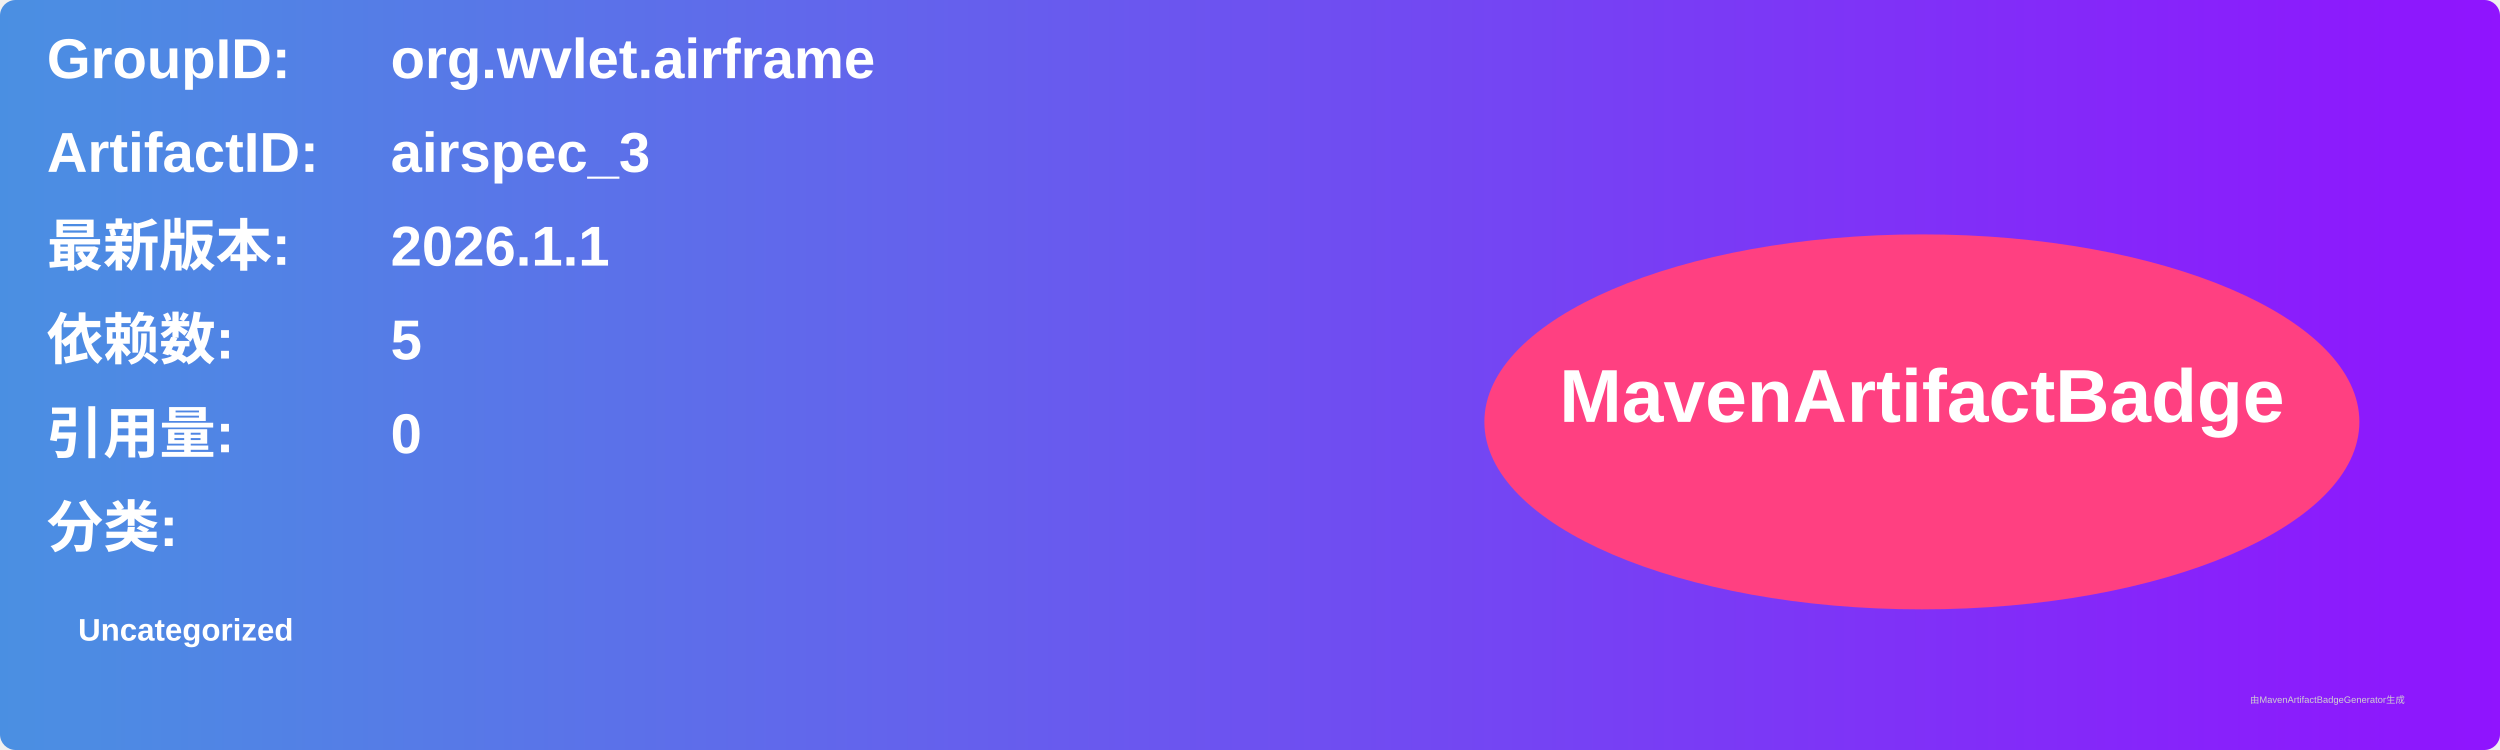
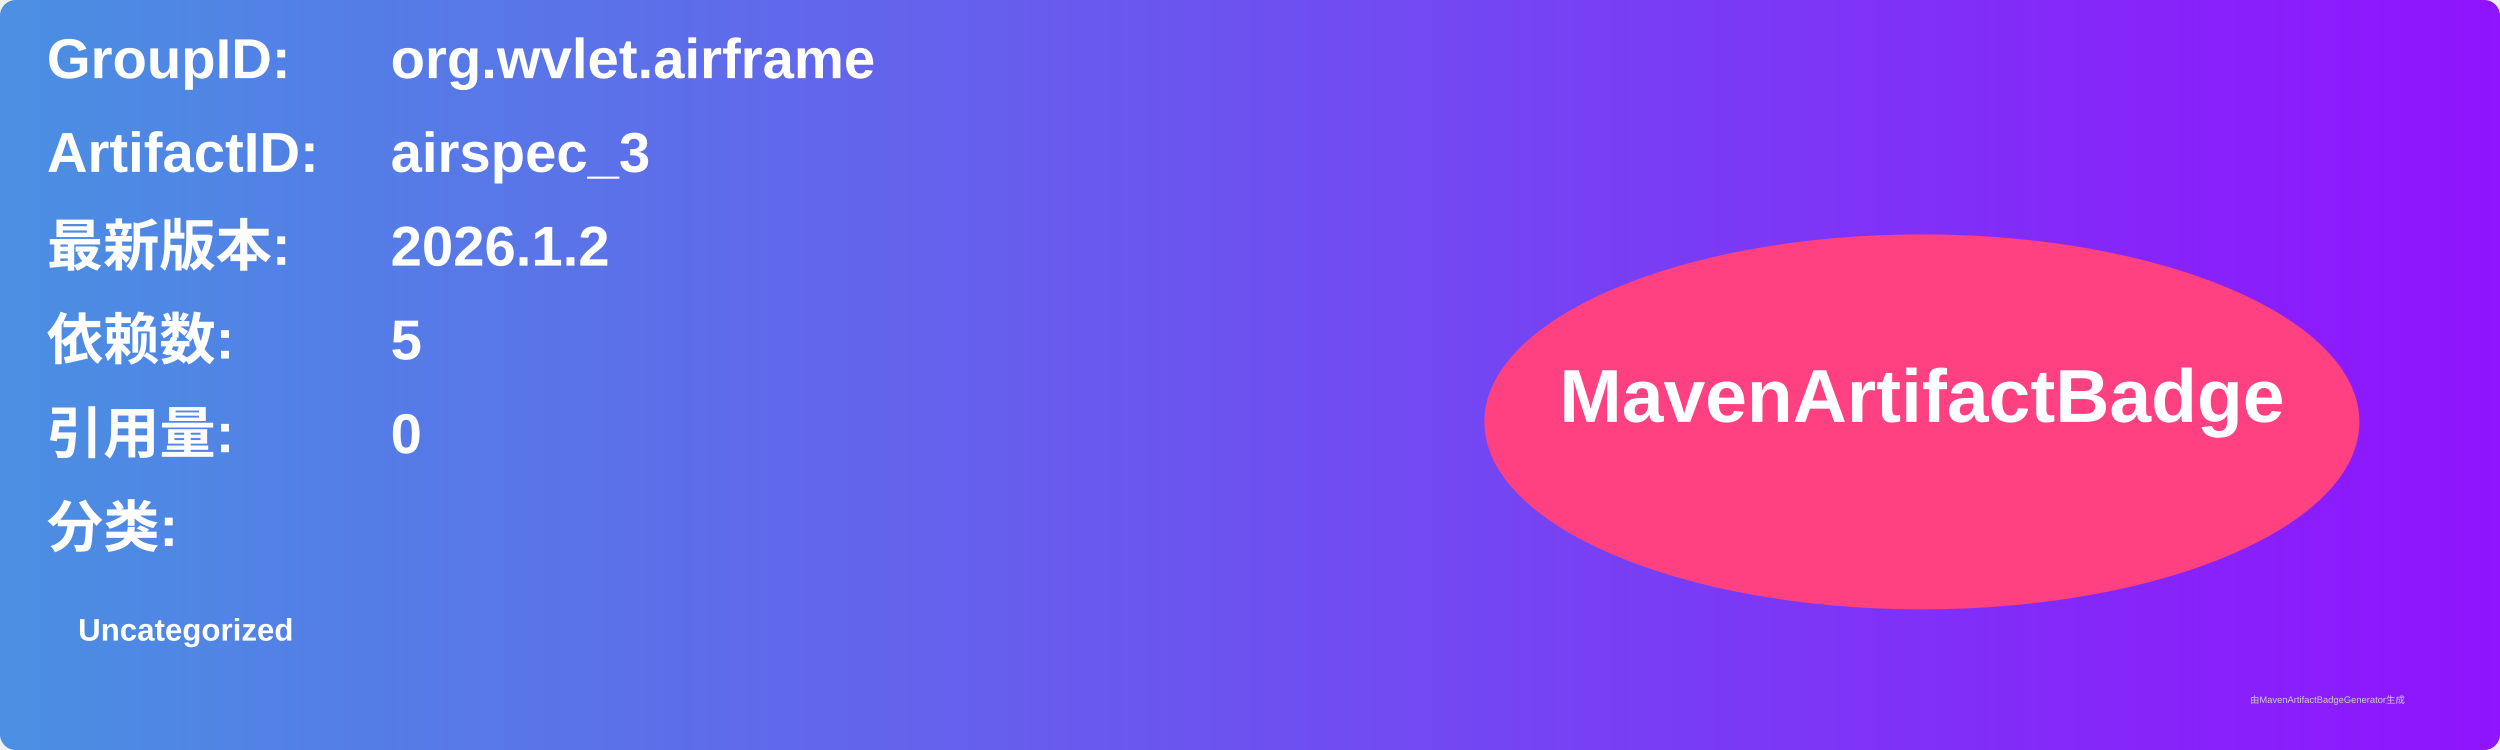
<svg xmlns="http://www.w3.org/2000/svg" width="800" height="240" viewBox="0 0 800 240">
  <linearGradient id="grad" x1="0%" y1="0%" x2="100%" y2="0%">
    <stop offset="0%" stop-color="#4a90e2" />
    <stop offset="100%" stop-color="#9013fe" />
  </linearGradient>
  <rect width="100%" height="100%" rx="5" ry="5" fill="url(#grad)" />
  <g transform="translate(15, 15)">
    <text x="0" y="10" font-family="Arial" font-size="18" fill="white" font-weight="bold" width="260">GroupID:</text>
    <text x="110" y="10" font-family="Arial" font-size="18" fill="white" font-weight="bold" width="460">org.wvlet.airframe</text>
    <text x="0" y="40" font-family="Arial" font-size="18" fill="white" font-weight="bold" width="260">ArtifactID:</text>
    <text x="110" y="40" font-family="Arial" font-size="18" fill="white" font-weight="bold" width="460">airspec_3</text>
    <text x="0" y="70" font-family="Arial" font-size="18" fill="white" font-weight="bold">最新版本:</text>
    <text x="110" y="70" font-family="Arial" font-size="18" fill="white" font-weight="bold">
-       <tspan font-weight="bold">2026.1.1</tspan>
+       <tspan font-weight="bold">2026.1.2</tspan>
    </text>
    <text x="0" y="100" font-family="Arial" font-size="18" fill="white" font-weight="bold">依赖数: </text>
    <text x="110" y="100" font-family="Arial" font-size="18" fill="white">
      <tspan font-weight="bold">5</tspan>
    </text>
    <text x="0" y="130" font-family="Arial" font-size="18" fill="white" font-weight="bold">引用量: </text>
    <text x="110" y="130" font-family="Arial" font-size="18" fill="white">
      <tspan font-weight="bold">0</tspan>
    </text>
    <text x="0" y="160" font-family="Arial" font-size="18" fill="white" font-weight="bold">分类:</text>
    <text x="10" y="190" font-family="Arial" font-size="10" fill="white">
      <tspan font-weight="bold">Uncategorized</tspan>
    </text>
    <ellipse cx="600" cy="120" rx="140" ry="60" fill="#ff4081" />
    <text x="600" y="120" text-anchor="middle" font-family="Arial" font-size="24" fill="white" font-weight="bold">MavenArtifactBadge</text>
  </g>
  <text x="720" y="225" font-family="Arial" font-size="3" fill="#d0d0d0">由MavenArtifactBadgeGenerator生成</text>
</svg>
